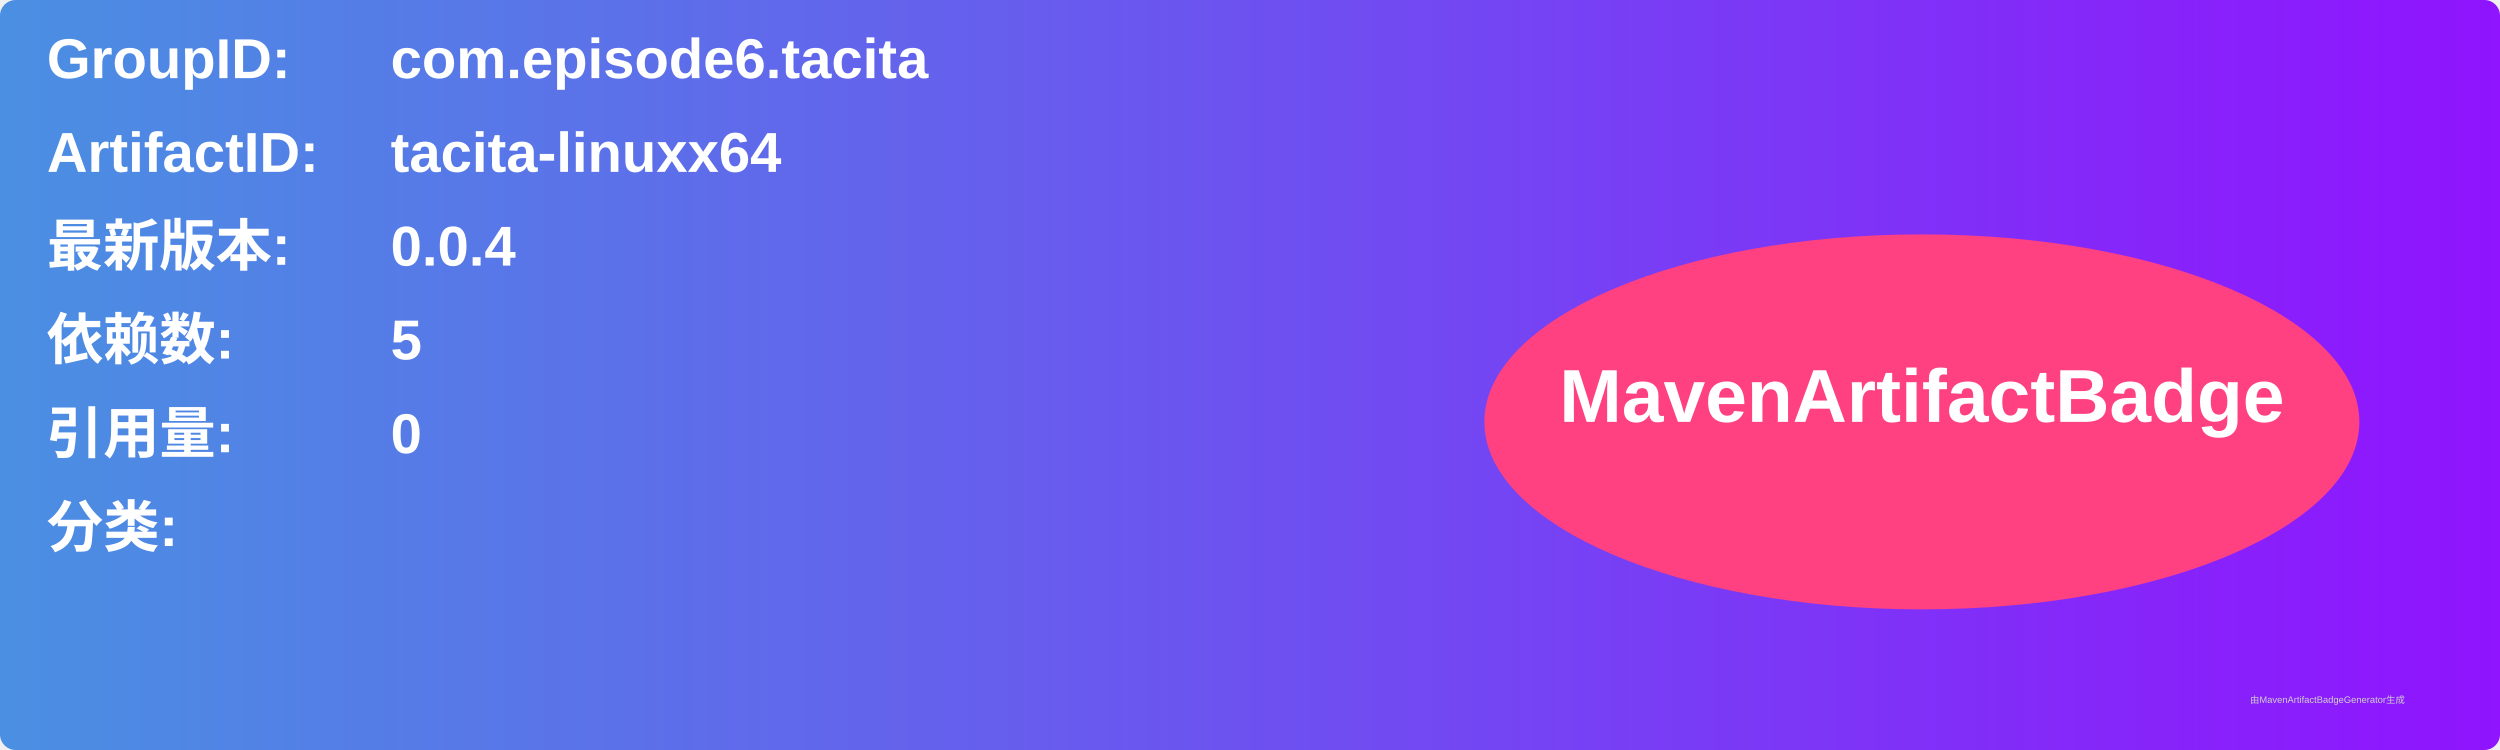
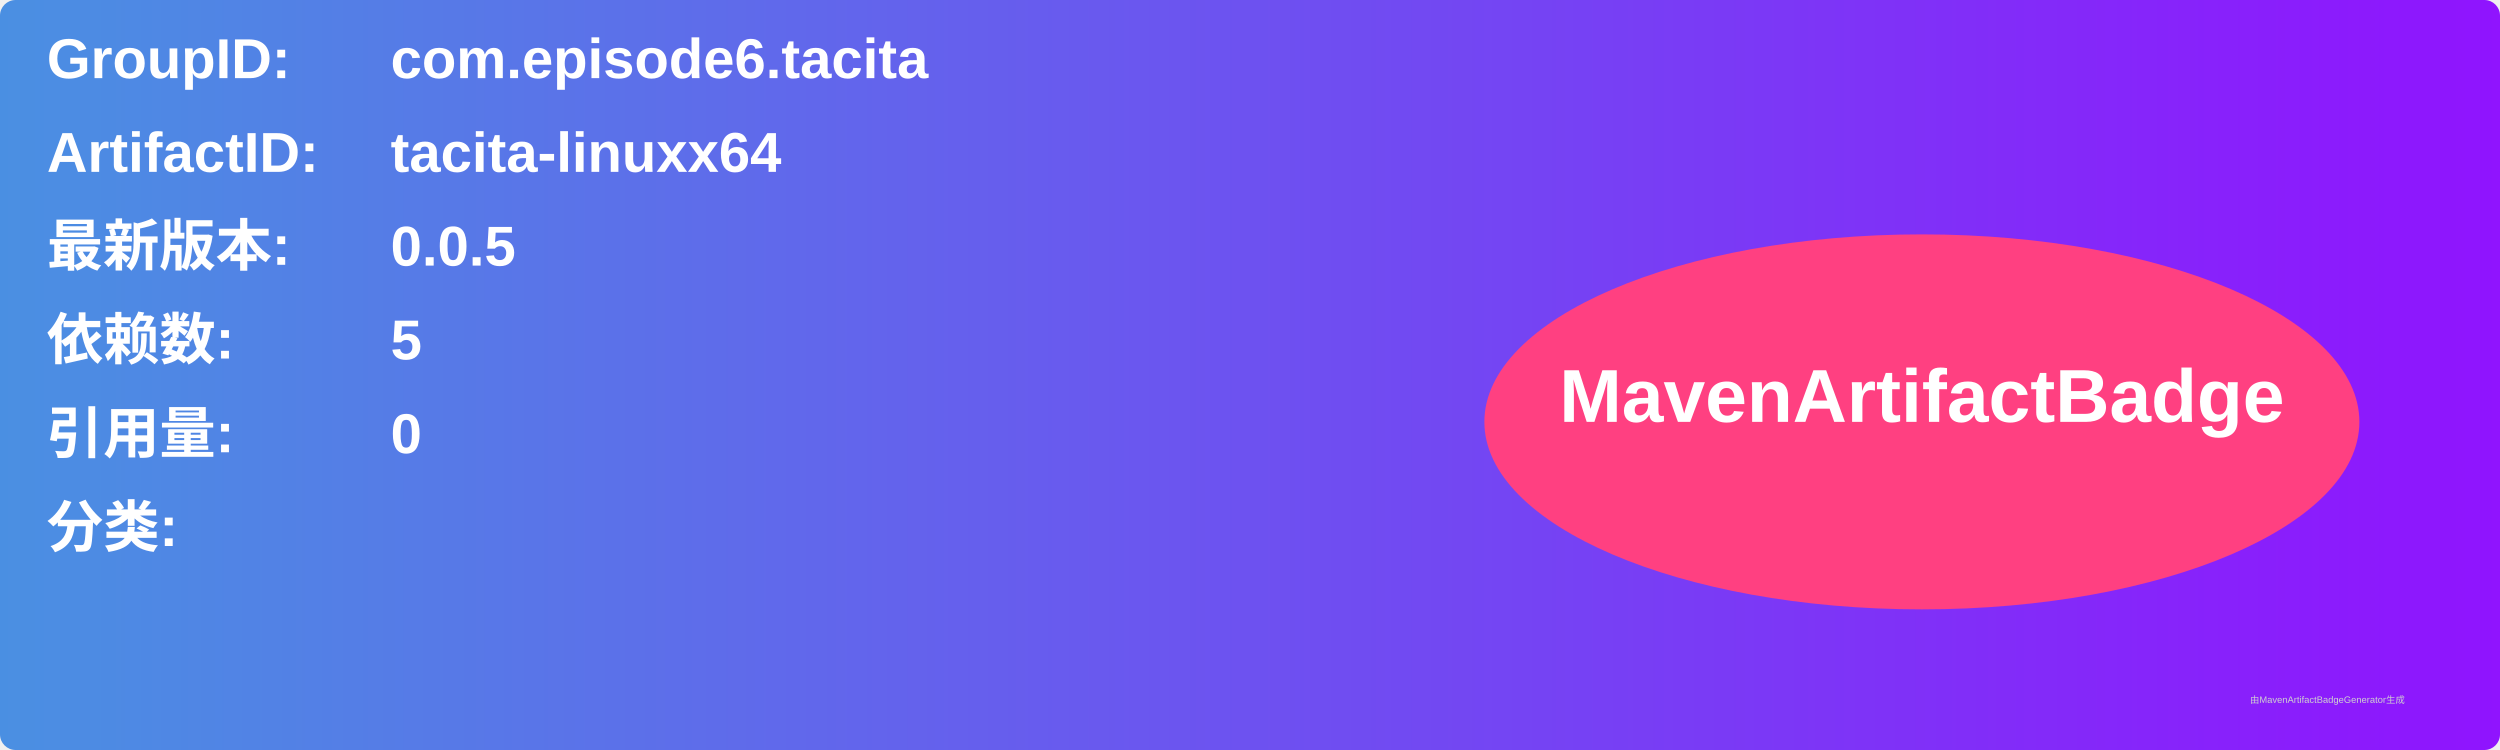
<svg xmlns="http://www.w3.org/2000/svg" width="800" height="240" viewBox="0 0 800 240">
  <linearGradient id="grad" x1="0%" y1="0%" x2="100%" y2="0%">
    <stop offset="0%" stop-color="#4a90e2" />
    <stop offset="100%" stop-color="#9013fe" />
  </linearGradient>
  <rect width="100%" height="100%" rx="5" ry="5" fill="url(#grad)" />
  <g transform="translate(15, 15)">
    <text x="0" y="10" font-family="Arial" font-size="18" fill="white" font-weight="bold" width="260">GroupID:</text>
    <text x="110" y="10" font-family="Arial" font-size="18" fill="white" font-weight="bold" width="460">com.episode6.tacita</text>
    <text x="0" y="40" font-family="Arial" font-size="18" fill="white" font-weight="bold" width="260">ArtifactID:</text>
    <text x="110" y="40" font-family="Arial" font-size="18" fill="white" font-weight="bold" width="460">tacita-linuxx64</text>
    <text x="0" y="70" font-family="Arial" font-size="18" fill="white" font-weight="bold">最新版本:</text>
    <text x="110" y="70" font-family="Arial" font-size="18" fill="white" font-weight="bold">
-       <tspan font-weight="bold">0.0.4</tspan>
+       <tspan font-weight="bold">0.0.5</tspan>
    </text>
    <text x="0" y="100" font-family="Arial" font-size="18" fill="white" font-weight="bold">依赖数: </text>
    <text x="110" y="100" font-family="Arial" font-size="18" fill="white">
      <tspan font-weight="bold">5</tspan>
    </text>
    <text x="0" y="130" font-family="Arial" font-size="18" fill="white" font-weight="bold">引用量: </text>
    <text x="110" y="130" font-family="Arial" font-size="18" fill="white">
      <tspan font-weight="bold">0</tspan>
    </text>
    <text x="0" y="160" font-family="Arial" font-size="18" fill="white" font-weight="bold">分类:</text>
    <text x="10" y="190" font-family="Arial" font-size="10" fill="white">
      <tspan font-weight="bold" />
    </text>
    <ellipse cx="600" cy="120" rx="140" ry="60" fill="#ff4081" />
    <text x="600" y="120" text-anchor="middle" font-family="Arial" font-size="24" fill="white" font-weight="bold">MavenArtifactBadge</text>
  </g>
  <text x="720" y="225" font-family="Arial" font-size="3" fill="#d0d0d0">由MavenArtifactBadgeGenerator生成</text>
</svg>
